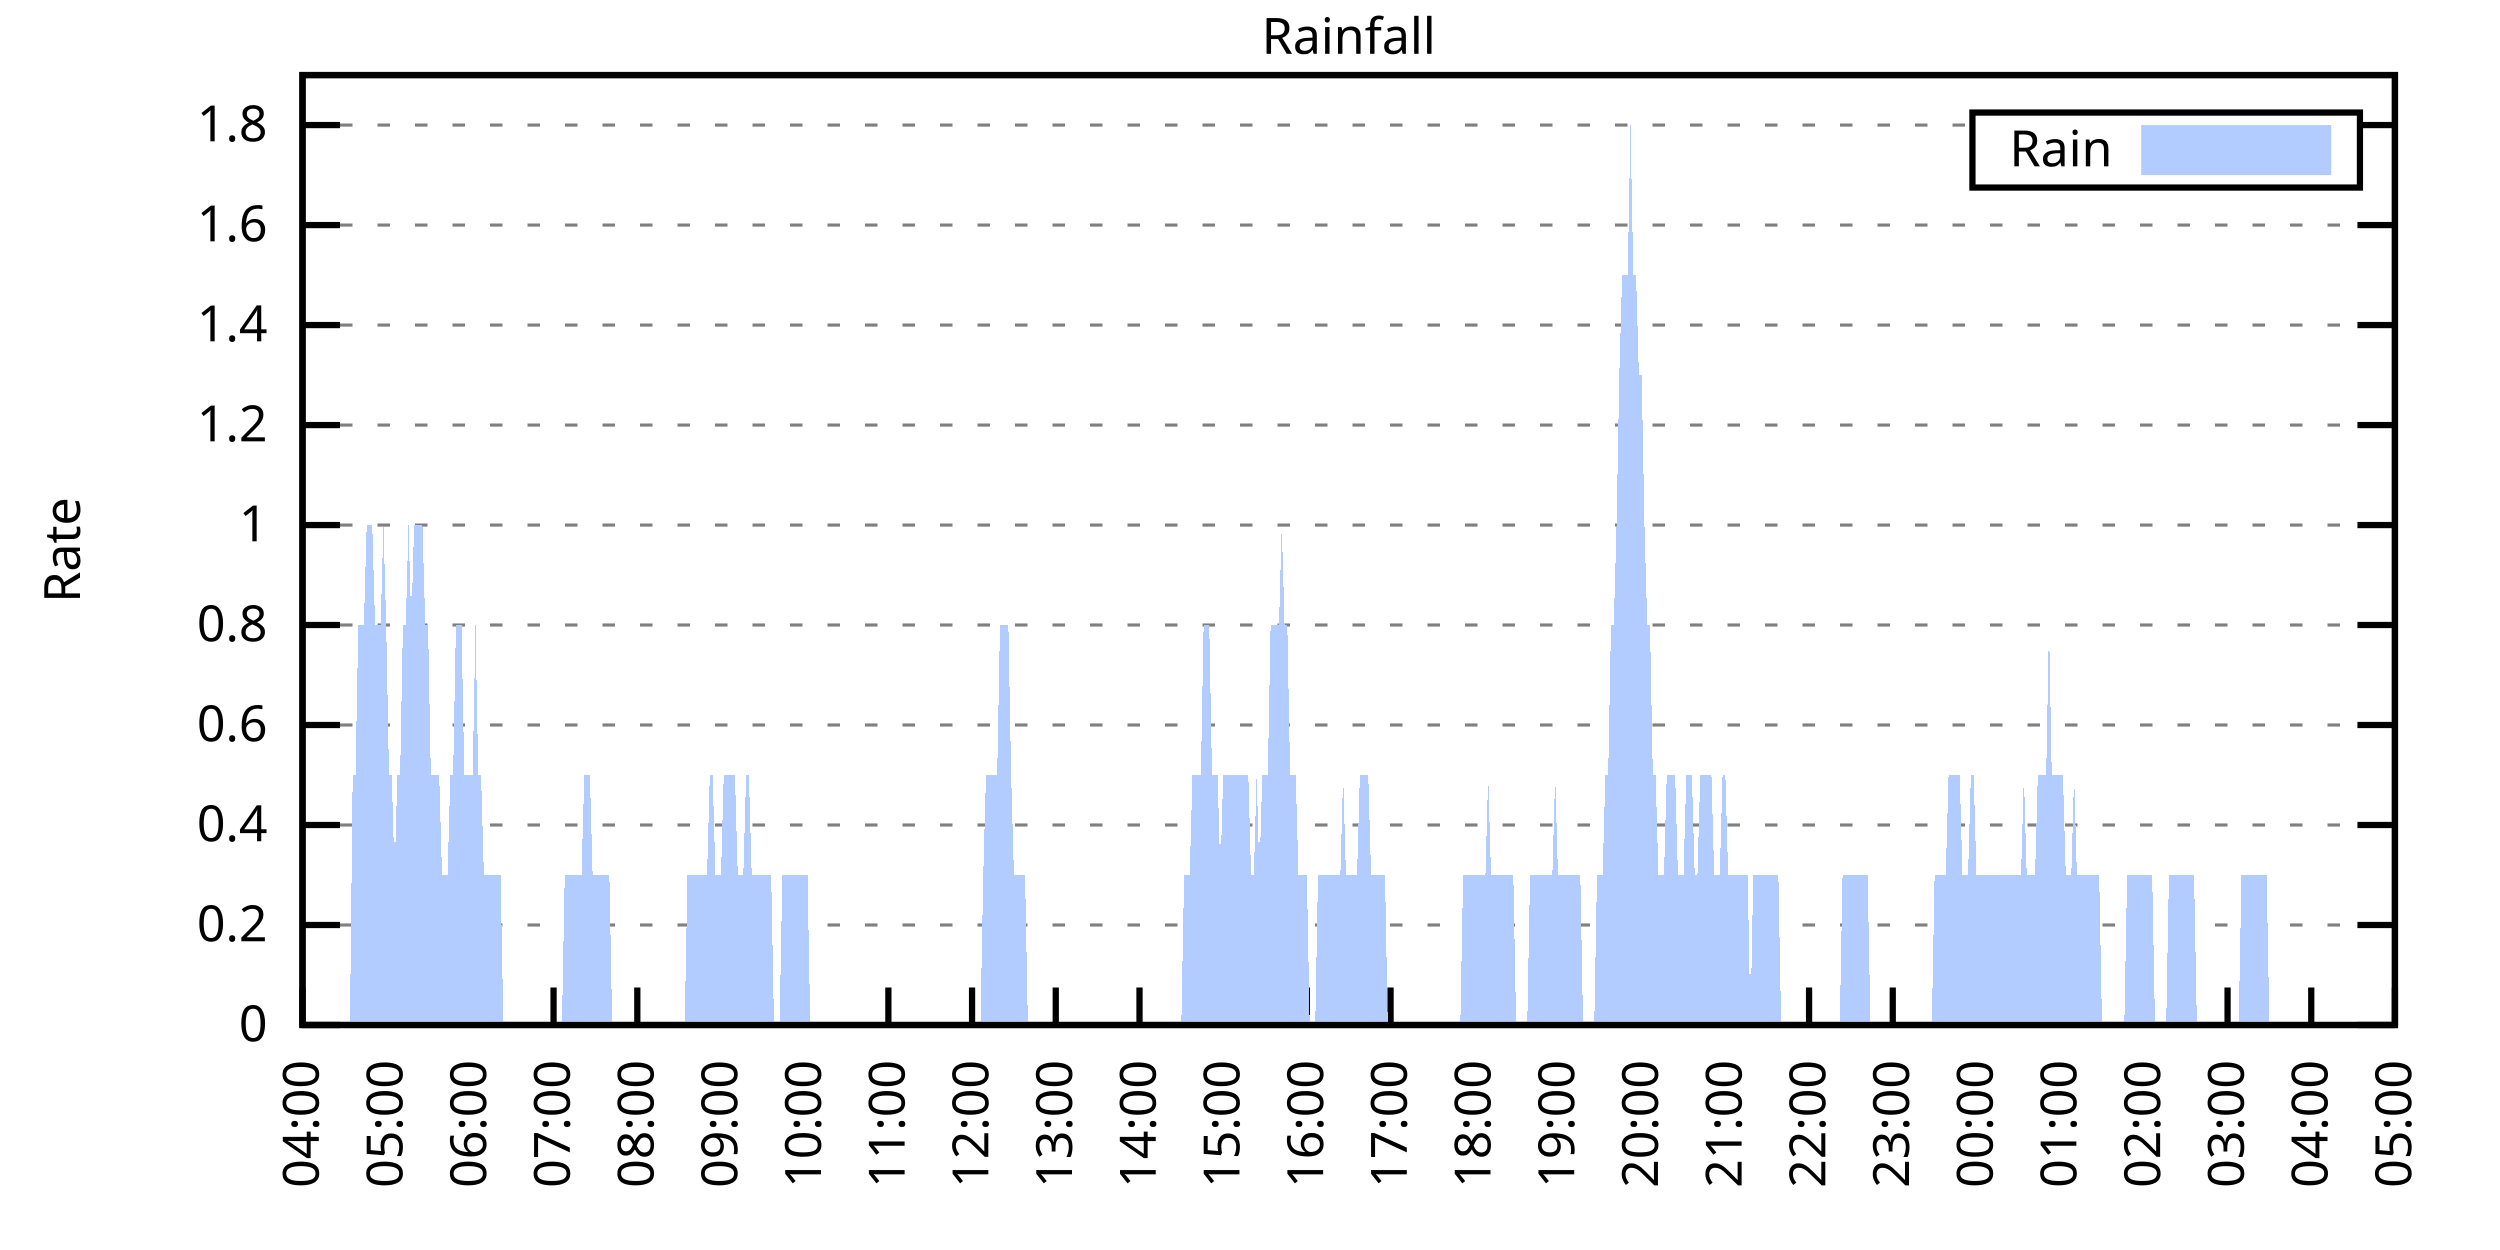
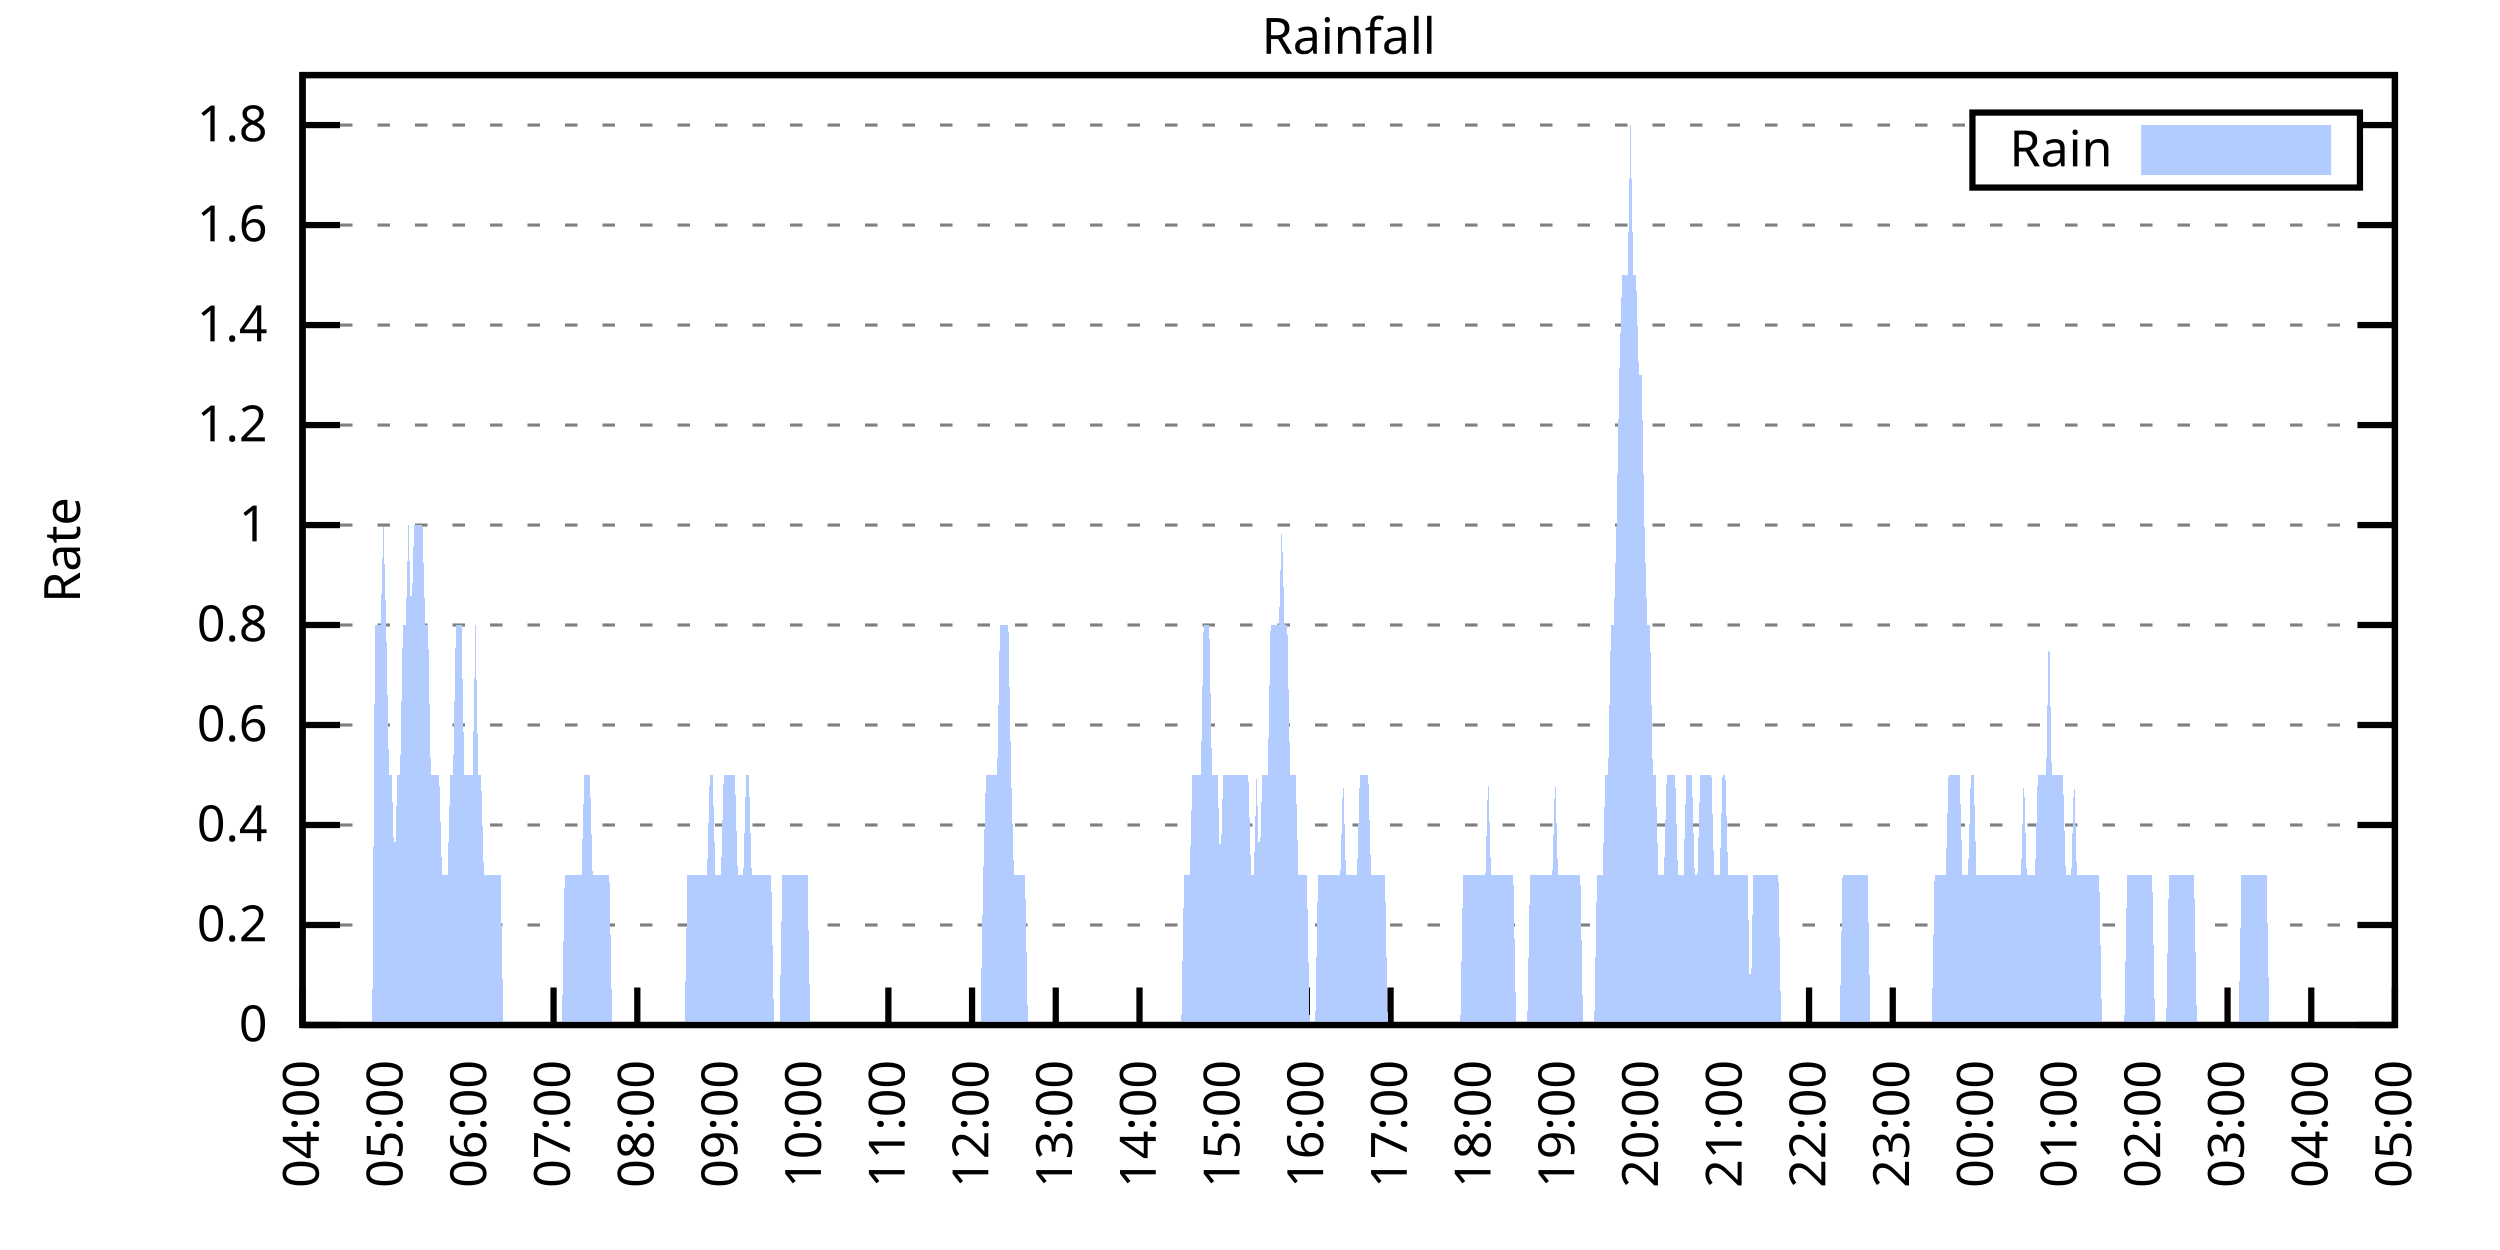
<svg xmlns="http://www.w3.org/2000/svg" xmlns:xlink="http://www.w3.org/1999/xlink" width="400" height="200" viewBox="0 0 400 200">
  <g id="gnuplot_canvas">
    <rect x="0" y="0" width="400" height="200" fill="none" />
    <defs>
      <circle id="gpDot" r="0.5" stroke-width="0.5" stroke="currentColor" />
      <path id="gpPt0" stroke-width="0.333" stroke="currentColor" d="M-1,0 h2 M0,-1 v2" />
      <path id="gpPt1" stroke-width="0.333" stroke="currentColor" d="M-1,-1 L1,1 M1,-1 L-1,1" />
      <path id="gpPt2" stroke-width="0.333" stroke="currentColor" d="M-1,0 L1,0 M0,-1 L0,1 M-1,-1 L1,1 M-1,1 L1,-1" />
      <rect id="gpPt3" stroke-width="0.333" stroke="currentColor" x="-1" y="-1" width="2" height="2" />
      <rect id="gpPt4" stroke-width="0.333" stroke="currentColor" fill="currentColor" x="-1" y="-1" width="2" height="2" />
      <circle id="gpPt5" stroke-width="0.333" stroke="currentColor" cx="0" cy="0" r="1" />
      <use xlink:href="#gpPt5" id="gpPt6" fill="currentColor" stroke="none" />
      <path id="gpPt7" stroke-width="0.333" stroke="currentColor" d="M0,-1.33 L-1.33,0.67 L1.33,0.67 z" />
      <use xlink:href="#gpPt7" id="gpPt8" fill="currentColor" stroke="none" />
      <use xlink:href="#gpPt7" id="gpPt9" stroke="currentColor" transform="rotate(180)" />
      <use xlink:href="#gpPt9" id="gpPt10" fill="currentColor" stroke="none" />
      <use xlink:href="#gpPt3" id="gpPt11" stroke="currentColor" transform="rotate(45)" />
      <use xlink:href="#gpPt11" id="gpPt12" fill="currentColor" stroke="none" />
      <path id="gpPt13" stroke-width="0.333" stroke="currentColor" d="M0,1.330 L1.265,0.411 L0.782,-1.067 L-0.782,-1.076 L-1.265,0.411 z" />
      <use xlink:href="#gpPt13" id="gpPt14" fill="currentColor" stroke="none" />
      <filter id="textbox" filterUnits="objectBoundingBox" x="0" y="0" height="1" width="1">
        <feFlood flood-color="white" flood-opacity="1" result="bgnd" />
        <feComposite in="SourceGraphic" in2="bgnd" operator="atop" />
      </filter>
      <filter id="greybox" filterUnits="objectBoundingBox" x="0" y="0" height="1" width="1">
        <feFlood flood-color="lightgrey" flood-opacity="1" result="grey" />
        <feComposite in="SourceGraphic" in2="grey" operator="atop" />
      </filter>
    </defs>
    <g fill="none" color="white" stroke="currentColor" stroke-width="1.00" stroke-linecap="butt" stroke-linejoin="miter">
</g>
    <g fill="none" color="black" stroke="currentColor" stroke-width="1.00" stroke-linecap="butt" stroke-linejoin="miter">
      <g stroke="none" shape-rendering="crispEdges">
        <polygon fill="rgb(255, 255, 255)" points="48.40,164.00 383.18,164.00 383.18,12.02 48.40,12.02 " />
      </g>
    </g>
    <g fill="none" color="black" stroke="currentColor" stroke-width="1.00" stroke-linecap="butt" stroke-linejoin="miter">
</g>
    <g fill="none" color="black" stroke="black" stroke-width="0.50" stroke-linecap="butt" stroke-linejoin="miter">
</g>
    <g fill="none" color="gray" stroke="currentColor" stroke-width="0.50" stroke-linecap="butt" stroke-linejoin="miter">
      <path stroke="gray" stroke-dasharray="2,4" class="gridline" d="M48.40,164.00 L383.19,164.00  " />
    </g>
    <g fill="none" color="gray" stroke="gray" stroke-width="1.00" stroke-linecap="butt" stroke-linejoin="miter">
</g>
    <g fill="none" color="black" stroke="currentColor" stroke-width="1.00" stroke-linecap="butt" stroke-linejoin="miter">
      <path stroke="black" d="M48.40,164.00 L54.40,164.00 M383.19,164.00 L377.19,164.00  " />
      <g transform="translate(42.80,166.60)" stroke="none" fill="black" font-family="Sans" font-size="8.00" text-anchor="end">
        <text>
          <tspan font-family="Sans"> 0</tspan>
        </text>
      </g>
    </g>
    <g fill="none" color="black" stroke="currentColor" stroke-width="1.00" stroke-linecap="butt" stroke-linejoin="miter">
</g>
    <g fill="none" color="black" stroke="black" stroke-width="0.50" stroke-linecap="butt" stroke-linejoin="miter">
</g>
    <g fill="none" color="gray" stroke="currentColor" stroke-width="0.50" stroke-linecap="butt" stroke-linejoin="miter">
      <path stroke="gray" stroke-dasharray="2,4" class="gridline" d="M48.40,148.00 L383.19,148.00  " />
    </g>
    <g fill="none" color="gray" stroke="gray" stroke-width="1.00" stroke-linecap="butt" stroke-linejoin="miter">
</g>
    <g fill="none" color="black" stroke="currentColor" stroke-width="1.00" stroke-linecap="butt" stroke-linejoin="miter">
      <path stroke="black" d="M48.40,148.00 L54.40,148.00 M383.19,148.00 L377.19,148.00  " />
      <g transform="translate(42.80,150.60)" stroke="none" fill="black" font-family="Sans" font-size="8.00" text-anchor="end">
        <text>
          <tspan font-family="Sans"> 0.2</tspan>
        </text>
      </g>
    </g>
    <g fill="none" color="black" stroke="currentColor" stroke-width="1.00" stroke-linecap="butt" stroke-linejoin="miter">
</g>
    <g fill="none" color="black" stroke="black" stroke-width="0.50" stroke-linecap="butt" stroke-linejoin="miter">
</g>
    <g fill="none" color="gray" stroke="currentColor" stroke-width="0.50" stroke-linecap="butt" stroke-linejoin="miter">
      <path stroke="gray" stroke-dasharray="2,4" class="gridline" d="M48.40,132.00 L383.19,132.00  " />
    </g>
    <g fill="none" color="gray" stroke="gray" stroke-width="1.00" stroke-linecap="butt" stroke-linejoin="miter">
</g>
    <g fill="none" color="black" stroke="currentColor" stroke-width="1.00" stroke-linecap="butt" stroke-linejoin="miter">
      <path stroke="black" d="M48.40,132.00 L54.40,132.00 M383.19,132.00 L377.19,132.00  " />
      <g transform="translate(42.80,134.60)" stroke="none" fill="black" font-family="Sans" font-size="8.00" text-anchor="end">
        <text>
          <tspan font-family="Sans"> 0.4</tspan>
        </text>
      </g>
    </g>
    <g fill="none" color="black" stroke="currentColor" stroke-width="1.00" stroke-linecap="butt" stroke-linejoin="miter">
</g>
    <g fill="none" color="black" stroke="black" stroke-width="0.50" stroke-linecap="butt" stroke-linejoin="miter">
</g>
    <g fill="none" color="gray" stroke="currentColor" stroke-width="0.50" stroke-linecap="butt" stroke-linejoin="miter">
      <path stroke="gray" stroke-dasharray="2,4" class="gridline" d="M48.40,116.00 L383.19,116.00  " />
    </g>
    <g fill="none" color="gray" stroke="gray" stroke-width="1.00" stroke-linecap="butt" stroke-linejoin="miter">
</g>
    <g fill="none" color="black" stroke="currentColor" stroke-width="1.00" stroke-linecap="butt" stroke-linejoin="miter">
      <path stroke="black" d="M48.40,116.00 L54.40,116.00 M383.19,116.00 L377.19,116.00  " />
      <g transform="translate(42.80,118.60)" stroke="none" fill="black" font-family="Sans" font-size="8.00" text-anchor="end">
        <text>
          <tspan font-family="Sans"> 0.6</tspan>
        </text>
      </g>
    </g>
    <g fill="none" color="black" stroke="currentColor" stroke-width="1.00" stroke-linecap="butt" stroke-linejoin="miter">
</g>
    <g fill="none" color="black" stroke="black" stroke-width="0.50" stroke-linecap="butt" stroke-linejoin="miter">
</g>
    <g fill="none" color="gray" stroke="currentColor" stroke-width="0.50" stroke-linecap="butt" stroke-linejoin="miter">
      <path stroke="gray" stroke-dasharray="2,4" class="gridline" d="M48.40,100.00 L383.19,100.00  " />
    </g>
    <g fill="none" color="gray" stroke="gray" stroke-width="1.00" stroke-linecap="butt" stroke-linejoin="miter">
</g>
    <g fill="none" color="black" stroke="currentColor" stroke-width="1.00" stroke-linecap="butt" stroke-linejoin="miter">
      <path stroke="black" d="M48.40,100.00 L54.40,100.00 M383.19,100.00 L377.19,100.00  " />
      <g transform="translate(42.80,102.60)" stroke="none" fill="black" font-family="Sans" font-size="8.00" text-anchor="end">
        <text>
          <tspan font-family="Sans"> 0.8</tspan>
        </text>
      </g>
    </g>
    <g fill="none" color="black" stroke="currentColor" stroke-width="1.00" stroke-linecap="butt" stroke-linejoin="miter">
</g>
    <g fill="none" color="black" stroke="black" stroke-width="0.50" stroke-linecap="butt" stroke-linejoin="miter">
</g>
    <g fill="none" color="gray" stroke="currentColor" stroke-width="0.50" stroke-linecap="butt" stroke-linejoin="miter">
      <path stroke="gray" stroke-dasharray="2,4" class="gridline" d="M48.40,84.01 L383.19,84.01  " />
    </g>
    <g fill="none" color="gray" stroke="gray" stroke-width="1.00" stroke-linecap="butt" stroke-linejoin="miter">
</g>
    <g fill="none" color="black" stroke="currentColor" stroke-width="1.00" stroke-linecap="butt" stroke-linejoin="miter">
      <path stroke="black" d="M48.40,84.01 L54.40,84.01 M383.19,84.01 L377.19,84.01  " />
      <g transform="translate(42.80,86.61)" stroke="none" fill="black" font-family="Sans" font-size="8.00" text-anchor="end">
        <text>
          <tspan font-family="Sans"> 1</tspan>
        </text>
      </g>
    </g>
    <g fill="none" color="black" stroke="currentColor" stroke-width="1.00" stroke-linecap="butt" stroke-linejoin="miter">
</g>
    <g fill="none" color="black" stroke="black" stroke-width="0.50" stroke-linecap="butt" stroke-linejoin="miter">
</g>
    <g fill="none" color="gray" stroke="currentColor" stroke-width="0.50" stroke-linecap="butt" stroke-linejoin="miter">
      <path stroke="gray" stroke-dasharray="2,4" class="gridline" d="M48.40,68.01 L383.19,68.01  " />
    </g>
    <g fill="none" color="gray" stroke="gray" stroke-width="1.00" stroke-linecap="butt" stroke-linejoin="miter">
</g>
    <g fill="none" color="black" stroke="currentColor" stroke-width="1.00" stroke-linecap="butt" stroke-linejoin="miter">
      <path stroke="black" d="M48.40,68.01 L54.40,68.01 M383.19,68.01 L377.19,68.01  " />
      <g transform="translate(42.80,70.61)" stroke="none" fill="black" font-family="Sans" font-size="8.00" text-anchor="end">
        <text>
          <tspan font-family="Sans"> 1.2</tspan>
        </text>
      </g>
    </g>
    <g fill="none" color="black" stroke="currentColor" stroke-width="1.00" stroke-linecap="butt" stroke-linejoin="miter">
</g>
    <g fill="none" color="black" stroke="black" stroke-width="0.50" stroke-linecap="butt" stroke-linejoin="miter">
</g>
    <g fill="none" color="gray" stroke="currentColor" stroke-width="0.50" stroke-linecap="butt" stroke-linejoin="miter">
      <path stroke="gray" stroke-dasharray="2,4" class="gridline" d="M48.40,52.01 L383.19,52.01  " />
    </g>
    <g fill="none" color="gray" stroke="gray" stroke-width="1.00" stroke-linecap="butt" stroke-linejoin="miter">
</g>
    <g fill="none" color="black" stroke="currentColor" stroke-width="1.00" stroke-linecap="butt" stroke-linejoin="miter">
      <path stroke="black" d="M48.40,52.01 L54.40,52.01 M383.19,52.01 L377.19,52.01  " />
      <g transform="translate(42.80,54.61)" stroke="none" fill="black" font-family="Sans" font-size="8.00" text-anchor="end">
        <text>
          <tspan font-family="Sans"> 1.4</tspan>
        </text>
      </g>
    </g>
    <g fill="none" color="black" stroke="currentColor" stroke-width="1.00" stroke-linecap="butt" stroke-linejoin="miter">
</g>
    <g fill="none" color="black" stroke="black" stroke-width="0.50" stroke-linecap="butt" stroke-linejoin="miter">
</g>
    <g fill="none" color="gray" stroke="currentColor" stroke-width="0.50" stroke-linecap="butt" stroke-linejoin="miter">
      <path stroke="gray" stroke-dasharray="2,4" class="gridline" d="M48.40,36.01 L383.19,36.01  " />
    </g>
    <g fill="none" color="gray" stroke="gray" stroke-width="1.00" stroke-linecap="butt" stroke-linejoin="miter">
</g>
    <g fill="none" color="black" stroke="currentColor" stroke-width="1.00" stroke-linecap="butt" stroke-linejoin="miter">
      <path stroke="black" d="M48.40,36.01 L54.40,36.01 M383.19,36.01 L377.19,36.01  " />
      <g transform="translate(42.80,38.61)" stroke="none" fill="black" font-family="Sans" font-size="8.00" text-anchor="end">
        <text>
          <tspan font-family="Sans"> 1.6</tspan>
        </text>
      </g>
    </g>
    <g fill="none" color="black" stroke="currentColor" stroke-width="1.00" stroke-linecap="butt" stroke-linejoin="miter">
</g>
    <g fill="none" color="black" stroke="black" stroke-width="0.50" stroke-linecap="butt" stroke-linejoin="miter">
</g>
    <g fill="none" color="gray" stroke="currentColor" stroke-width="0.50" stroke-linecap="butt" stroke-linejoin="miter">
      <path stroke="gray" stroke-dasharray="2,4" class="gridline" d="M48.40,20.01 L315.59,20.01 M377.59,20.01 L383.19,20.01  " />
    </g>
    <g fill="none" color="gray" stroke="gray" stroke-width="1.00" stroke-linecap="butt" stroke-linejoin="miter">
</g>
    <g fill="none" color="black" stroke="currentColor" stroke-width="1.00" stroke-linecap="butt" stroke-linejoin="miter">
      <path stroke="black" d="M48.40,20.01 L54.40,20.01 M383.19,20.01 L377.19,20.01  " />
      <g transform="translate(42.80,22.61)" stroke="none" fill="black" font-family="Sans" font-size="8.00" text-anchor="end">
        <text>
          <tspan font-family="Sans"> 1.8</tspan>
        </text>
      </g>
    </g>
    <g fill="none" color="black" stroke="currentColor" stroke-width="1.00" stroke-linecap="butt" stroke-linejoin="miter">
      <path stroke="black" d="M48.40,164.00 L48.40,158.00  " />
      <g transform="translate(51.00,169.60) rotate(270.00)" stroke="none" fill="black" font-family="Sans" font-size="8.00" text-anchor="end">
        <text>
          <tspan font-family="Sans">04:00</tspan>
        </text>
      </g>
    </g>
    <g fill="none" color="black" stroke="currentColor" stroke-width="1.00" stroke-linecap="butt" stroke-linejoin="miter">
      <path stroke="black" d="M61.79,164.00 L61.79,158.00  " />
      <g transform="translate(64.39,169.60) rotate(270.00)" stroke="none" fill="black" font-family="Sans" font-size="8.00" text-anchor="end">
        <text>
          <tspan font-family="Sans">05:00</tspan>
        </text>
      </g>
    </g>
    <g fill="none" color="black" stroke="currentColor" stroke-width="1.00" stroke-linecap="butt" stroke-linejoin="miter">
      <path stroke="black" d="M75.18,164.00 L75.18,158.00  " />
      <g transform="translate(77.78,169.60) rotate(270.00)" stroke="none" fill="black" font-family="Sans" font-size="8.00" text-anchor="end">
        <text>
          <tspan font-family="Sans">06:00</tspan>
        </text>
      </g>
    </g>
    <g fill="none" color="black" stroke="currentColor" stroke-width="1.00" stroke-linecap="butt" stroke-linejoin="miter">
      <path stroke="black" d="M88.57,164.00 L88.57,158.00  " />
      <g transform="translate(91.17,169.60) rotate(270.00)" stroke="none" fill="black" font-family="Sans" font-size="8.00" text-anchor="end">
        <text>
          <tspan font-family="Sans">07:00</tspan>
        </text>
      </g>
    </g>
    <g fill="none" color="black" stroke="currentColor" stroke-width="1.00" stroke-linecap="butt" stroke-linejoin="miter">
      <path stroke="black" d="M101.97,164.00 L101.97,158.00  " />
      <g transform="translate(104.57,169.60) rotate(270.00)" stroke="none" fill="black" font-family="Sans" font-size="8.00" text-anchor="end">
        <text>
          <tspan font-family="Sans">08:00</tspan>
        </text>
      </g>
    </g>
    <g fill="none" color="black" stroke="currentColor" stroke-width="1.00" stroke-linecap="butt" stroke-linejoin="miter">
      <path stroke="black" d="M115.36,164.00 L115.36,158.00  " />
      <g transform="translate(117.96,169.60) rotate(270.00)" stroke="none" fill="black" font-family="Sans" font-size="8.00" text-anchor="end">
        <text>
          <tspan font-family="Sans">09:00</tspan>
        </text>
      </g>
    </g>
    <g fill="none" color="black" stroke="currentColor" stroke-width="1.00" stroke-linecap="butt" stroke-linejoin="miter">
      <path stroke="black" d="M128.75,164.00 L128.75,158.00  " />
      <g transform="translate(131.35,169.60) rotate(270.00)" stroke="none" fill="black" font-family="Sans" font-size="8.00" text-anchor="end">
        <text>
          <tspan font-family="Sans">10:00</tspan>
        </text>
      </g>
    </g>
    <g fill="none" color="black" stroke="currentColor" stroke-width="1.00" stroke-linecap="butt" stroke-linejoin="miter">
      <path stroke="black" d="M142.14,164.00 L142.14,158.00  " />
      <g transform="translate(144.74,169.60) rotate(270.00)" stroke="none" fill="black" font-family="Sans" font-size="8.00" text-anchor="end">
        <text>
          <tspan font-family="Sans">11:00</tspan>
        </text>
      </g>
    </g>
    <g fill="none" color="black" stroke="currentColor" stroke-width="1.00" stroke-linecap="butt" stroke-linejoin="miter">
      <path stroke="black" d="M155.53,164.00 L155.53,158.00  " />
      <g transform="translate(158.13,169.60) rotate(270.00)" stroke="none" fill="black" font-family="Sans" font-size="8.00" text-anchor="end">
        <text>
          <tspan font-family="Sans">12:00</tspan>
        </text>
      </g>
    </g>
    <g fill="none" color="black" stroke="currentColor" stroke-width="1.00" stroke-linecap="butt" stroke-linejoin="miter">
      <path stroke="black" d="M168.92,164.00 L168.92,158.00  " />
      <g transform="translate(171.52,169.60) rotate(270.00)" stroke="none" fill="black" font-family="Sans" font-size="8.00" text-anchor="end">
        <text>
          <tspan font-family="Sans">13:00</tspan>
        </text>
      </g>
    </g>
    <g fill="none" color="black" stroke="currentColor" stroke-width="1.00" stroke-linecap="butt" stroke-linejoin="miter">
      <path stroke="black" d="M182.32,164.00 L182.32,158.00  " />
      <g transform="translate(184.92,169.60) rotate(270.00)" stroke="none" fill="black" font-family="Sans" font-size="8.00" text-anchor="end">
        <text>
          <tspan font-family="Sans">14:00</tspan>
        </text>
      </g>
    </g>
    <g fill="none" color="black" stroke="currentColor" stroke-width="1.00" stroke-linecap="butt" stroke-linejoin="miter">
      <path stroke="black" d="M195.71,164.00 L195.71,158.00  " />
      <g transform="translate(198.31,169.60) rotate(270.00)" stroke="none" fill="black" font-family="Sans" font-size="8.00" text-anchor="end">
        <text>
          <tspan font-family="Sans">15:00</tspan>
        </text>
      </g>
    </g>
    <g fill="none" color="black" stroke="currentColor" stroke-width="1.00" stroke-linecap="butt" stroke-linejoin="miter">
      <path stroke="black" d="M209.10,164.00 L209.10,158.00  " />
      <g transform="translate(211.70,169.60) rotate(270.00)" stroke="none" fill="black" font-family="Sans" font-size="8.00" text-anchor="end">
        <text>
          <tspan font-family="Sans">16:00</tspan>
        </text>
      </g>
    </g>
    <g fill="none" color="black" stroke="currentColor" stroke-width="1.00" stroke-linecap="butt" stroke-linejoin="miter">
      <path stroke="black" d="M222.49,164.00 L222.49,158.00  " />
      <g transform="translate(225.09,169.60) rotate(270.00)" stroke="none" fill="black" font-family="Sans" font-size="8.00" text-anchor="end">
        <text>
          <tspan font-family="Sans">17:00</tspan>
        </text>
      </g>
    </g>
    <g fill="none" color="black" stroke="currentColor" stroke-width="1.00" stroke-linecap="butt" stroke-linejoin="miter">
      <path stroke="black" d="M235.88,164.00 L235.88,158.00  " />
      <g transform="translate(238.48,169.60) rotate(270.00)" stroke="none" fill="black" font-family="Sans" font-size="8.00" text-anchor="end">
        <text>
          <tspan font-family="Sans">18:00</tspan>
        </text>
      </g>
    </g>
    <g fill="none" color="black" stroke="currentColor" stroke-width="1.00" stroke-linecap="butt" stroke-linejoin="miter">
      <path stroke="black" d="M249.27,164.00 L249.27,158.00  " />
      <g transform="translate(251.87,169.60) rotate(270.00)" stroke="none" fill="black" font-family="Sans" font-size="8.00" text-anchor="end">
        <text>
          <tspan font-family="Sans">19:00</tspan>
        </text>
      </g>
    </g>
    <g fill="none" color="black" stroke="currentColor" stroke-width="1.00" stroke-linecap="butt" stroke-linejoin="miter">
      <path stroke="black" d="M262.67,164.00 L262.67,158.00  " />
      <g transform="translate(265.27,169.60) rotate(270.00)" stroke="none" fill="black" font-family="Sans" font-size="8.00" text-anchor="end">
        <text>
          <tspan font-family="Sans">20:00</tspan>
        </text>
      </g>
    </g>
    <g fill="none" color="black" stroke="currentColor" stroke-width="1.00" stroke-linecap="butt" stroke-linejoin="miter">
      <path stroke="black" d="M276.06,164.00 L276.06,158.00  " />
      <g transform="translate(278.66,169.60) rotate(270.00)" stroke="none" fill="black" font-family="Sans" font-size="8.00" text-anchor="end">
        <text>
          <tspan font-family="Sans">21:00</tspan>
        </text>
      </g>
    </g>
    <g fill="none" color="black" stroke="currentColor" stroke-width="1.00" stroke-linecap="butt" stroke-linejoin="miter">
      <path stroke="black" d="M289.45,164.00 L289.45,158.00  " />
      <g transform="translate(292.05,169.60) rotate(270.00)" stroke="none" fill="black" font-family="Sans" font-size="8.00" text-anchor="end">
        <text>
          <tspan font-family="Sans">22:00</tspan>
        </text>
      </g>
    </g>
    <g fill="none" color="black" stroke="currentColor" stroke-width="1.00" stroke-linecap="butt" stroke-linejoin="miter">
      <path stroke="black" d="M302.84,164.00 L302.84,158.00  " />
      <g transform="translate(305.44,169.60) rotate(270.00)" stroke="none" fill="black" font-family="Sans" font-size="8.00" text-anchor="end">
        <text>
          <tspan font-family="Sans">23:00</tspan>
        </text>
      </g>
    </g>
    <g fill="none" color="black" stroke="currentColor" stroke-width="1.00" stroke-linecap="butt" stroke-linejoin="miter">
      <path stroke="black" d="M316.23,164.00 L316.23,158.00  " />
      <g transform="translate(318.83,169.60) rotate(270.00)" stroke="none" fill="black" font-family="Sans" font-size="8.00" text-anchor="end">
        <text>
          <tspan font-family="Sans">00:00</tspan>
        </text>
      </g>
    </g>
    <g fill="none" color="black" stroke="currentColor" stroke-width="1.00" stroke-linecap="butt" stroke-linejoin="miter">
      <path stroke="black" d="M329.62,164.00 L329.62,158.00  " />
      <g transform="translate(332.22,169.60) rotate(270.00)" stroke="none" fill="black" font-family="Sans" font-size="8.00" text-anchor="end">
        <text>
          <tspan font-family="Sans">01:00</tspan>
        </text>
      </g>
    </g>
    <g fill="none" color="black" stroke="currentColor" stroke-width="1.00" stroke-linecap="butt" stroke-linejoin="miter">
      <path stroke="black" d="M343.02,164.00 L343.02,158.00  " />
      <g transform="translate(345.62,169.60) rotate(270.00)" stroke="none" fill="black" font-family="Sans" font-size="8.00" text-anchor="end">
        <text>
          <tspan font-family="Sans">02:00</tspan>
        </text>
      </g>
    </g>
    <g fill="none" color="black" stroke="currentColor" stroke-width="1.00" stroke-linecap="butt" stroke-linejoin="miter">
      <path stroke="black" d="M356.41,164.00 L356.41,158.00  " />
      <g transform="translate(359.01,169.60) rotate(270.00)" stroke="none" fill="black" font-family="Sans" font-size="8.00" text-anchor="end">
        <text>
          <tspan font-family="Sans">03:00</tspan>
        </text>
      </g>
    </g>
    <g fill="none" color="black" stroke="currentColor" stroke-width="1.00" stroke-linecap="butt" stroke-linejoin="miter">
      <path stroke="black" d="M369.80,164.00 L369.80,158.00  " />
      <g transform="translate(372.40,169.60) rotate(270.00)" stroke="none" fill="black" font-family="Sans" font-size="8.00" text-anchor="end">
        <text>
          <tspan font-family="Sans">04:00</tspan>
        </text>
      </g>
    </g>
    <g fill="none" color="black" stroke="currentColor" stroke-width="1.00" stroke-linecap="butt" stroke-linejoin="miter">
      <path stroke="black" d="M383.19,164.00 L383.19,158.00  " />
      <g transform="translate(385.79,169.60) rotate(270.00)" stroke="none" fill="black" font-family="Sans" font-size="8.00" text-anchor="end">
        <text>
          <tspan font-family="Sans">05:00</tspan>
        </text>
      </g>
    </g>
    <g fill="none" color="black" stroke="currentColor" stroke-width="1.00" stroke-linecap="butt" stroke-linejoin="miter">
</g>
    <g fill="none" color="black" stroke="currentColor" stroke-width="1.00" stroke-linecap="butt" stroke-linejoin="miter">
      <path stroke="black" d="M48.40,12.01 L48.40,164.00 L383.19,164.00 L383.19,12.01 L48.40,12.01 Z  " />
    </g>
    <g fill="none" color="black" stroke="currentColor" stroke-width="1.00" stroke-linecap="butt" stroke-linejoin="miter">
</g>
    <g fill="none" color="black" stroke="currentColor" stroke-width="1.00" stroke-linecap="butt" stroke-linejoin="miter">
      <path stroke="black" d="M315.59,30.01 L315.59,18.01 L377.59,18.01 L377.59,30.01 L315.59,30.01 Z  " />
    </g>
    <g id="Rainfall_plot_1">
      <g fill="none" color="white" stroke="black" stroke-width="2.00" stroke-linecap="butt" stroke-linejoin="miter">
</g>
      <g fill="none" color="black" stroke="currentColor" stroke-width="2.00" stroke-linecap="butt" stroke-linejoin="miter">
        <g transform="translate(337.99,26.61)" stroke="none" fill="black" font-family="Sans" font-size="8.00" text-anchor="end">
          <text>
            <tspan font-family="Sans">Rain</tspan>
          </text>
        </g>
      </g>
      <g fill="none" color="black" stroke="currentColor" stroke-width="2.00" stroke-linecap="butt" stroke-linejoin="miter">
        <g stroke="none" shape-rendering="crispEdges">
          <polygon fill="rgb(178, 204, 255)" points="343.59,27.01 371.99,27.01 371.99,21.01 343.59,21.01 " />
        </g>
        <path stroke="rgb(178, 204, 255)" d="M343.59,27.01 L371.99,27.01 L371.99,21.01 L343.59,21.01 L343.59,27.01 Z  " />
      </g>
      <g fill="none" color="black" stroke="currentColor" stroke-width="2.00" stroke-linecap="butt" stroke-linejoin="miter">
        <g stroke="none" shape-rendering="crispEdges">
-           <polygon fill="rgb(178, 204, 255)" points="51.97,164.00 52.42,164.00 52.86,164.00 53.31,164.00 53.76,164.00 54.20,164.00 54.65,164.00 55.10,164.00 55.54,164.00 55.99,164.00 56.43,124.00 56.88,124.00 57.33,100.00 57.77,100.00 58.22,100.00 58.67,84.01 59.11,84.01 59.56,84.01 60.01,100.00 60.45,100.00 60.90,100.00 61.35,84.01 61.79,100.00 62.24,124.00 62.68,124.00 63.13,140.00 63.58,124.00 64.02,124.00 64.47,100.00 64.92,100.00 65.36,84.01 65.81,100.00 66.26,84.01 66.70,84.01 67.15,84.01 67.59,84.01 68.04,100.00 68.49,100.00 68.93,124.00 69.38,124.00 69.83,124.00 70.27,124.00 70.72,140.00 71.17,140.00 71.61,140.00 72.06,124.00 72.50,124.00 72.95,100.00 73.40,100.00 73.84,100.00 74.29,124.00 74.74,124.00 75.18,124.00 75.63,124.00 76.08,100.00 76.52,124.00 76.97,124.00 77.42,140.00 77.86,140.00 78.31,140.00 78.75,140.00 79.20,140.00 79.65,140.00 80.09,140.00 80.54,164.00 80.99,164.00 81.43,164.00 81.88,164.00 82.33,164.00 82.77,164.00 83.22,164.00 83.66,164.00 84.11,164.00 84.56,164.00 85.00,164.00 85.45,164.00 85.90,164.00 86.34,164.00 86.79,164.00 87.24,164.00 87.68,164.00 88.13,164.00 88.57,164.00 89.02,164.00 89.47,164.00 89.91,164.00 90.36,140.00 90.81,140.00 91.25,140.00 91.70,140.00 92.15,140.00 92.59,140.00 93.04,140.00 93.49,124.00 93.93,124.00 94.38,124.00 94.82,140.00 95.27,140.00 95.72,140.00 96.16,140.00 96.61,140.00 97.06,140.00 97.50,140.00 97.95,164.00 98.40,164.00 98.84,164.00 99.29,164.00 99.73,164.00 100.18,164.00 100.63,164.00 101.07,164.00 101.52,164.00 101.97,164.00 102.41,164.00 102.86,164.00 103.31,164.00 103.75,164.00 104.20,164.00 104.64,164.00 105.09,164.00 105.54,164.00 105.98,164.00 106.43,164.00 106.88,164.00 107.32,164.00 107.77,164.00 108.22,164.00 108.66,164.00 109.11,164.00 109.55,164.00 110.00,140.00 110.45,140.00 110.89,140.00 111.34,140.00 111.79,140.00 112.23,140.00 112.68,140.00 113.13,140.00 113.57,124.00 114.02,124.00 114.47,140.00 114.91,140.00 115.36,140.00 115.80,124.00 116.25,124.00 116.70,124.00 117.14,124.00 117.59,124.00 118.04,140.00 118.48,140.00 118.93,140.00 119.38,124.00 119.82,124.00 120.27,140.00 120.71,140.00 121.16,140.00 121.61,140.00 122.05,140.00 122.50,140.00 122.95,140.00 123.39,140.00 123.84,164.00 124.29,164.00 124.73,164.00 125.18,140.00 125.62,140.00 126.07,140.00 126.52,140.00 126.96,140.00 127.41,140.00 127.86,140.00 128.30,140.00 128.75,140.00 129.20,140.00 129.64,164.00 130.09,164.00 130.54,164.00 130.98,164.00 131.43,164.00 131.87,164.00 132.32,164.00 132.77,164.00 133.21,164.00 133.66,164.00 134.11,164.00 134.55,164.00 135.00,164.00 135.45,164.00 135.89,164.00 136.34,164.00 136.78,164.00 137.23,164.00 137.68,164.00 138.12,164.00 138.57,164.00 139.02,164.00 139.46,164.00 139.91,164.00 140.36,164.00 140.80,164.00 141.25,164.00 141.69,164.00 142.14,164.00 142.59,164.00 143.03,164.00 143.48,164.00 143.93,164.00 144.37,164.00 144.82,164.00 145.27,164.00 145.71,164.00 146.16,164.00 146.61,164.00 147.05,164.00 147.50,164.00 147.94,164.00 148.39,164.00 148.84,164.00 149.28,164.00 149.73,164.00 150.18,164.00 150.62,164.00 151.07,164.00 151.52,164.00 151.96,164.00 152.41,164.00 152.85,164.00 153.30,164.00 153.75,164.00 154.19,164.00 154.64,164.00 155.09,164.00 155.53,164.00 155.98,164.00 156.43,164.00 156.87,164.00 157.32,140.00 157.76,124.00 158.21,124.00 158.66,124.00 159.10,124.00 159.55,124.00 160.00,100.00 160.44,100.00 160.89,100.00 161.34,100.00 161.78,124.00 162.23,140.00 162.67,140.00 163.12,140.00 163.57,140.00 164.01,140.00 164.46,164.00 164.91,164.00 165.35,164.00 165.80,164.00 166.25,164.00 166.69,164.00 167.14,164.00 167.59,164.00 168.03,164.00 168.48,164.00 168.92,164.00 169.37,164.00 169.82,164.00 170.26,164.00 170.71,164.00 171.16,164.00 171.60,164.00 172.05,164.00 172.50,164.00 172.94,164.00 173.39,164.00 173.83,164.00 174.28,164.00 174.73,164.00 175.17,164.00 175.62,164.00 176.07,164.00 176.51,164.00 176.96,164.00 177.41,164.00 177.85,164.00 178.30,164.00 178.74,164.00 179.19,164.00 179.64,164.00 180.08,164.00 180.53,164.00 180.98,164.00 181.42,164.00 181.87,164.00 182.32,164.00 182.76,164.00 183.21,164.00 183.66,164.00 184.10,164.00 184.55,164.00 184.99,164.00 185.44,164.00 185.89,164.00 186.33,164.00 186.78,164.00 187.23,164.00 187.67,164.00 188.12,164.00 188.57,164.00 189.01,164.00 189.46,140.00 189.90,140.00 190.35,140.00 190.80,124.00 191.24,124.00 191.69,124.00 192.14,124.00 192.58,100.00 193.03,100.00 193.48,100.00 193.92,124.00 194.37,124.00 194.81,124.00 195.26,140.00 195.71,124.00 196.15,124.00 196.60,124.00 197.05,124.00 197.49,124.00 197.94,124.00 198.39,124.00 198.83,124.00 199.28,124.00 199.73,124.00 200.17,140.00 200.62,140.00 201.06,124.00 201.51,140.00 201.96,124.00 202.40,124.00 202.85,124.00 203.30,100.00 203.74,100.00 204.19,100.00 204.64,100.00 205.08,84.01 205.53,100.00 205.97,100.00 206.42,124.00 206.87,124.00 207.31,124.00 207.76,140.00 208.21,140.00 208.65,140.00 209.10,140.00 209.55,164.00 209.99,164.00 210.44,164.00 210.88,140.00 211.33,140.00 211.78,140.00 212.22,140.00 212.67,140.00 213.12,140.00 213.56,140.00 214.01,140.00 214.46,140.00 214.90,124.00 215.35,140.00 215.80,140.00 216.24,140.00 216.69,140.00 217.13,140.00 217.58,124.00 218.03,124.00 218.47,124.00 218.92,124.00 219.37,140.00 219.81,140.00 220.26,140.00 220.71,140.00 221.15,140.00 221.60,140.00 222.04,164.00 222.49,164.00 222.94,164.00 223.38,164.00 223.83,164.00 224.28,164.00 224.72,164.00 225.17,164.00 225.62,164.00 226.06,164.00 226.51,164.00 226.95,164.00 227.40,164.00 227.85,164.00 228.29,164.00 228.74,164.00 229.19,164.00 229.63,164.00 230.08,164.00 230.53,164.00 230.97,164.00 231.42,164.00 231.86,164.00 232.31,164.00 232.76,164.00 233.20,164.00 233.65,164.00 234.10,140.00 234.54,140.00 234.99,140.00 235.44,140.00 235.88,140.00 236.33,140.00 236.78,140.00 237.22,140.00 237.67,140.00 238.11,124.00 238.56,140.00 239.01,140.00 239.45,140.00 239.90,140.00 240.35,140.00 240.79,140.00 241.24,140.00 241.69,140.00 242.13,140.00 242.58,164.00 243.02,164.00 243.47,164.00 243.92,164.00 244.36,164.00 244.81,140.00 245.26,140.00 245.70,140.00 246.15,140.00 246.60,140.00 247.04,140.00 247.49,140.00 247.93,140.00 248.38,140.00 248.83,124.00 249.27,140.00 249.72,140.00 250.17,140.00 250.61,140.00 251.06,140.00 251.51,140.00 251.95,140.00 252.40,140.00 252.85,140.00 253.29,164.00 253.74,164.00 254.18,164.00 254.63,164.00 255.08,164.00 255.52,140.00 255.97,140.00 256.42,140.00 256.86,124.00 257.31,124.00 257.76,100.00 258.20,100.00 258.65,84.01 259.09,60.01 259.54,44.01 259.99,44.01 260.43,44.01 260.88,20.01 261.33,44.01 261.77,44.01 262.22,60.01 262.67,60.01 263.11,84.01 263.56,100.00 264.00,100.00 264.45,124.00 264.90,124.00 265.34,140.00 265.79,140.00 266.24,140.00 266.68,124.00 267.13,124.00 267.58,124.00 268.02,124.00 268.47,140.00 268.92,140.00 269.36,140.00 269.81,124.00 270.25,124.00 270.70,124.00 271.15,140.00 271.59,140.00 272.04,124.00 272.49,124.00 272.93,124.00 273.38,124.00 273.83,124.00 274.27,140.00 274.72,140.00 275.16,140.00 275.61,124.00 276.06,124.00 276.50,140.00 276.95,140.00 277.40,140.00 277.84,140.00 278.29,140.00 278.74,140.00 279.18,140.00 279.63,140.00 280.07,164.00 280.52,140.00 280.97,140.00 281.41,140.00 281.86,140.00 282.31,140.00 282.75,140.00 283.20,140.00 283.65,140.00 284.09,140.00 284.54,140.00 284.98,164.00 285.43,164.00 285.88,164.00 286.32,164.00 286.77,164.00 287.22,164.00 287.66,164.00 288.11,164.00 288.56,164.00 289.00,164.00 289.45,164.00 289.90,164.00 290.34,164.00 290.79,164.00 291.23,164.00 291.68,164.00 292.13,164.00 292.57,164.00 293.02,164.00 293.47,164.00 293.91,164.00 294.36,164.00 294.81,140.00 295.25,140.00 295.70,140.00 296.14,140.00 296.59,140.00 297.04,140.00 297.48,140.00 297.93,140.00 298.38,140.00 298.82,140.00 299.27,164.00 299.72,164.00 300.16,164.00 300.61,164.00 301.05,164.00 301.50,164.00 301.95,164.00 302.39,164.00 302.84,164.00 303.29,164.00 303.73,164.00 304.18,164.00 304.63,164.00 305.07,164.00 305.52,164.00 305.97,164.00 306.41,164.00 306.86,164.00 307.30,164.00 307.75,164.00 308.20,164.00 308.64,164.00 309.09,164.00 309.54,140.00 309.98,140.00 310.43,140.00 310.88,140.00 311.32,140.00 311.77,124.00 312.21,124.00 312.66,124.00 313.11,124.00 313.55,124.00 314.00,140.00 314.45,140.00 314.89,140.00 315.34,124.00 315.79,124.00 316.23,140.00 316.68,140.00 317.12,140.00 317.57,140.00 318.02,140.00 318.46,140.00 318.91,140.00 319.36,140.00 319.80,140.00 320.25,140.00 320.70,140.00 321.14,140.00 321.59,140.00 322.04,140.00 322.48,140.00 322.93,140.00 323.37,140.00 323.82,124.00 324.27,140.00 324.71,140.00 325.16,140.00 325.61,140.00 326.05,124.00 326.50,124.00 326.95,124.00 327.39,124.00 327.84,100.00 328.28,124.00 328.73,124.00 329.18,124.00 329.62,124.00 330.07,124.00 330.52,140.00 330.96,140.00 331.41,140.00 331.86,124.00 332.30,140.00 332.75,140.00 333.19,140.00 333.64,140.00 334.09,140.00 334.53,140.00 334.98,140.00 335.43,140.00 335.87,140.00 336.32,164.00 336.77,164.00 337.21,164.00 337.66,164.00 338.10,164.00 338.55,164.00 339.00,164.00 339.44,164.00 339.89,164.00 340.34,140.00 340.78,140.00 341.23,140.00 341.68,140.00 342.12,140.00 342.57,140.00 343.02,140.00 343.46,140.00 343.91,140.00 344.35,140.00 344.80,164.00 345.25,164.00 345.69,164.00 346.14,164.00 346.59,164.00 347.03,140.00 347.48,140.00 347.93,140.00 348.37,140.00 348.82,140.00 349.26,140.00 349.71,140.00 350.16,140.00 350.60,140.00 351.05,140.00 351.50,164.00 351.94,164.00 352.39,164.00 352.84,164.00 353.28,164.00 353.73,164.00 354.17,164.00 354.62,164.00 355.07,164.00 355.51,164.00 355.96,164.00 356.41,164.00 356.85,164.00 357.30,164.00 357.75,164.00 358.19,164.00 358.64,140.00 359.09,140.00 359.53,140.00 359.98,140.00 360.42,140.00 360.87,140.00 361.32,140.00 361.76,140.00 362.21,140.00 362.66,140.00 363.10,164.00 363.55,164.00 364.00,164.00 364.44,164.00 364.89,164.00 365.33,164.00 365.78,164.00 366.23,164.00 366.67,164.00 367.12,164.00 367.57,164.00 368.01,164.00 368.46,164.00 368.91,164.00 369.35,164.00 369.80,164.00 370.24,164.00 370.69,164.00 371.14,164.00 371.58,164.00 372.03,164.00 372.48,164.00 372.92,164.00 372.92,164.00 51.97,164.00 " />
+           <polygon fill="rgb(178, 204, 255)" points="55.54,164.00 55.99,164.00 56.43,164.00 56.88,164.00 57.33,164.00 57.77,164.00 58.22,164.00 58.67,164.00 59.11,164.00 59.56,164.00 60.01,100.00 60.45,100.00 60.90,100.00 61.35,84.01 61.79,100.00 62.24,124.00 62.68,124.00 63.13,140.00 63.58,124.00 64.02,124.00 64.47,100.00 64.92,100.00 65.36,84.01 65.81,100.00 66.26,84.01 66.70,84.01 67.15,84.01 67.59,84.01 68.04,100.00 68.49,100.00 68.93,124.00 69.38,124.00 69.83,124.00 70.27,124.00 70.72,140.00 71.17,140.00 71.61,140.00 72.06,124.00 72.50,124.00 72.95,100.00 73.40,100.00 73.84,100.00 74.29,124.00 74.74,124.00 75.18,124.00 75.63,124.00 76.08,100.00 76.52,124.00 76.97,124.00 77.42,140.00 77.86,140.00 78.31,140.00 78.75,140.00 79.20,140.00 79.65,140.00 80.09,140.00 80.54,164.00 80.99,164.00 81.43,164.00 81.88,164.00 82.33,164.00 82.77,164.00 83.22,164.00 83.66,164.00 84.11,164.00 84.56,164.00 85.00,164.00 85.45,164.00 85.90,164.00 86.34,164.00 86.79,164.00 87.24,164.00 87.68,164.00 88.13,164.00 88.57,164.00 89.02,164.00 89.47,164.00 89.91,164.00 90.36,140.00 90.81,140.00 91.25,140.00 91.70,140.00 92.15,140.00 92.59,140.00 93.04,140.00 93.49,124.00 93.93,124.00 94.38,124.00 94.82,140.00 95.27,140.00 95.72,140.00 96.16,140.00 96.61,140.00 97.06,140.00 97.50,140.00 97.95,164.00 98.40,164.00 98.84,164.00 99.29,164.00 99.73,164.00 100.18,164.00 100.63,164.00 101.07,164.00 101.52,164.00 101.97,164.00 102.41,164.00 102.86,164.00 103.31,164.00 103.75,164.00 104.20,164.00 104.64,164.00 105.09,164.00 105.54,164.00 105.98,164.00 106.43,164.00 106.88,164.00 107.32,164.00 107.77,164.00 108.22,164.00 108.66,164.00 109.11,164.00 109.55,164.00 110.00,140.00 110.45,140.00 110.89,140.00 111.34,140.00 111.79,140.00 112.23,140.00 112.68,140.00 113.13,140.00 113.57,124.00 114.02,124.00 114.47,140.00 114.91,140.00 115.36,140.00 115.80,124.00 116.25,124.00 116.70,124.00 117.14,124.00 117.59,124.00 118.04,140.00 118.48,140.00 118.93,140.00 119.38,124.00 119.82,124.00 120.27,140.00 120.71,140.00 121.16,140.00 121.61,140.00 122.05,140.00 122.50,140.00 122.95,140.00 123.39,140.00 123.84,164.00 124.29,164.00 124.73,164.00 125.18,140.00 125.62,140.00 126.07,140.00 126.52,140.00 126.96,140.00 127.41,140.00 127.86,140.00 128.30,140.00 128.75,140.00 129.20,140.00 129.64,164.00 130.09,164.00 130.54,164.00 130.98,164.00 131.43,164.00 131.87,164.00 132.32,164.00 132.77,164.00 133.21,164.00 133.66,164.00 134.11,164.00 134.55,164.00 135.00,164.00 135.45,164.00 135.89,164.00 136.34,164.00 136.78,164.00 137.23,164.00 137.68,164.00 138.12,164.00 138.57,164.00 139.02,164.00 139.46,164.00 139.91,164.00 140.36,164.00 140.80,164.00 141.25,164.00 141.69,164.00 142.14,164.00 142.59,164.00 143.03,164.00 143.48,164.00 143.93,164.00 144.37,164.00 144.82,164.00 145.27,164.00 145.71,164.00 146.16,164.00 146.61,164.00 147.05,164.00 147.50,164.00 147.94,164.00 148.39,164.00 148.84,164.00 149.28,164.00 149.73,164.00 150.18,164.00 150.62,164.00 151.07,164.00 151.52,164.00 151.96,164.00 152.41,164.00 152.85,164.00 153.30,164.00 153.75,164.00 154.19,164.00 154.64,164.00 155.09,164.00 155.53,164.00 155.98,164.00 156.43,164.00 156.87,164.00 157.32,140.00 157.76,124.00 158.21,124.00 158.66,124.00 159.10,124.00 159.55,124.00 160.00,100.00 160.44,100.00 160.89,100.00 161.34,100.00 161.78,124.00 162.23,140.00 162.67,140.00 163.12,140.00 163.57,140.00 164.01,140.00 164.46,164.00 164.91,164.00 165.35,164.00 165.80,164.00 166.25,164.00 166.69,164.00 167.14,164.00 167.59,164.00 168.03,164.00 168.48,164.00 168.92,164.00 169.37,164.00 169.82,164.00 170.26,164.00 170.71,164.00 171.16,164.00 171.60,164.00 172.05,164.00 172.50,164.00 172.94,164.00 173.39,164.00 173.83,164.00 174.28,164.00 174.73,164.00 175.17,164.00 175.62,164.00 176.07,164.00 176.51,164.00 176.96,164.00 177.41,164.00 177.85,164.00 178.30,164.00 178.74,164.00 179.19,164.00 179.64,164.00 180.08,164.00 180.53,164.00 180.98,164.00 181.42,164.00 181.87,164.00 182.32,164.00 182.76,164.00 183.21,164.00 183.66,164.00 184.10,164.00 184.55,164.00 184.99,164.00 185.44,164.00 185.89,164.00 186.33,164.00 186.78,164.00 187.23,164.00 187.67,164.00 188.12,164.00 188.57,164.00 189.01,164.00 189.46,140.00 189.90,140.00 190.35,140.00 190.80,124.00 191.24,124.00 191.69,124.00 192.14,124.00 192.58,100.00 193.03,100.00 193.48,100.00 193.92,124.00 194.37,124.00 194.81,124.00 195.26,140.00 195.71,124.00 196.15,124.00 196.60,124.00 197.05,124.00 197.49,124.00 197.94,124.00 198.39,124.00 198.83,124.00 199.28,124.00 199.73,124.00 200.17,140.00 200.62,140.00 201.06,124.00 201.51,140.00 201.96,124.00 202.40,124.00 202.85,124.00 203.30,100.00 203.74,100.00 204.19,100.00 204.64,100.00 205.08,84.01 205.53,100.00 205.97,100.00 206.42,124.00 206.87,124.00 207.31,124.00 207.76,140.00 208.21,140.00 208.65,140.00 209.10,140.00 209.55,164.00 209.99,164.00 210.44,164.00 210.88,140.00 211.33,140.00 211.78,140.00 212.22,140.00 212.67,140.00 213.12,140.00 213.56,140.00 214.01,140.00 214.46,140.00 214.90,124.00 215.35,140.00 215.80,140.00 216.24,140.00 216.69,140.00 217.13,140.00 217.58,124.00 218.03,124.00 218.47,124.00 218.92,124.00 219.37,140.00 219.81,140.00 220.26,140.00 220.71,140.00 221.15,140.00 221.60,140.00 222.04,164.00 222.49,164.00 222.94,164.00 223.38,164.00 223.83,164.00 224.28,164.00 224.72,164.00 225.17,164.00 225.62,164.00 226.06,164.00 226.51,164.00 226.95,164.00 227.40,164.00 227.85,164.00 228.29,164.00 228.74,164.00 229.19,164.00 229.63,164.00 230.08,164.00 230.53,164.00 230.97,164.00 231.42,164.00 231.86,164.00 232.31,164.00 232.76,164.00 233.20,164.00 233.65,164.00 234.10,140.00 234.54,140.00 234.99,140.00 235.44,140.00 235.88,140.00 236.33,140.00 236.78,140.00 237.22,140.00 237.67,140.00 238.11,124.00 238.56,140.00 239.01,140.00 239.45,140.00 239.90,140.00 240.35,140.00 240.79,140.00 241.24,140.00 241.69,140.00 242.13,140.00 242.58,164.00 243.02,164.00 243.47,164.00 243.92,164.00 244.36,164.00 244.81,140.00 245.26,140.00 245.70,140.00 246.15,140.00 246.60,140.00 247.04,140.00 247.49,140.00 247.93,140.00 248.38,140.00 248.83,124.00 249.27,140.00 249.72,140.00 250.17,140.00 250.61,140.00 251.06,140.00 251.51,140.00 251.95,140.00 252.40,140.00 252.85,140.00 253.29,164.00 253.74,164.00 254.18,164.00 254.63,164.00 255.08,164.00 255.52,140.00 255.97,140.00 256.42,140.00 256.86,124.00 257.31,124.00 257.76,100.00 258.20,100.00 258.65,84.01 259.09,60.01 259.54,44.01 259.99,44.01 260.43,44.01 260.88,20.01 261.33,44.01 261.77,44.01 262.22,60.01 262.67,60.01 263.11,84.01 263.56,100.00 264.00,100.00 264.45,124.00 264.90,124.00 265.34,140.00 265.79,140.00 266.24,140.00 266.68,124.00 267.13,124.00 267.58,124.00 268.02,124.00 268.47,140.00 268.92,140.00 269.36,140.00 269.81,124.00 270.25,124.00 270.70,124.00 271.15,140.00 271.59,140.00 272.04,124.00 272.49,124.00 272.93,124.00 273.38,124.00 273.83,124.00 274.27,140.00 274.72,140.00 275.16,140.00 275.61,124.00 276.06,124.00 276.50,140.00 276.95,140.00 277.40,140.00 277.84,140.00 278.29,140.00 278.74,140.00 279.18,140.00 279.63,140.00 280.07,164.00 280.52,140.00 280.97,140.00 281.41,140.00 281.86,140.00 282.31,140.00 282.75,140.00 283.20,140.00 283.65,140.00 284.09,140.00 284.54,140.00 284.98,164.00 285.43,164.00 285.88,164.00 286.32,164.00 286.77,164.00 287.22,164.00 287.66,164.00 288.11,164.00 288.56,164.00 289.00,164.00 289.45,164.00 289.90,164.00 290.34,164.00 290.79,164.00 291.23,164.00 291.68,164.00 292.13,164.00 292.57,164.00 293.02,164.00 293.47,164.00 293.91,164.00 294.36,164.00 294.81,140.00 295.25,140.00 295.70,140.00 296.14,140.00 296.59,140.00 297.04,140.00 297.48,140.00 297.93,140.00 298.38,140.00 298.82,140.00 299.27,164.00 299.72,164.00 300.16,164.00 300.61,164.00 301.05,164.00 301.50,164.00 301.95,164.00 302.39,164.00 302.84,164.00 303.29,164.00 303.73,164.00 304.18,164.00 304.63,164.00 305.07,164.00 305.52,164.00 305.97,164.00 306.41,164.00 306.86,164.00 307.30,164.00 307.75,164.00 308.20,164.00 308.64,164.00 309.09,164.00 309.54,140.00 309.98,140.00 310.43,140.00 310.88,140.00 311.32,140.00 311.77,124.00 312.21,124.00 312.66,124.00 313.11,124.00 313.55,124.00 314.00,140.00 314.45,140.00 314.89,140.00 315.34,124.00 315.79,124.00 316.23,140.00 316.68,140.00 317.12,140.00 317.57,140.00 318.02,140.00 318.46,140.00 318.91,140.00 319.36,140.00 319.80,140.00 320.25,140.00 320.70,140.00 321.14,140.00 321.59,140.00 322.04,140.00 322.48,140.00 322.93,140.00 323.37,140.00 323.82,124.00 324.27,140.00 324.71,140.00 325.16,140.00 325.61,140.00 326.05,124.00 326.50,124.00 326.95,124.00 327.39,124.00 327.84,100.00 328.28,124.00 328.73,124.00 329.18,124.00 329.62,124.00 330.07,124.00 330.52,140.00 330.96,140.00 331.41,140.00 331.86,124.00 332.30,140.00 332.75,140.00 333.19,140.00 333.64,140.00 334.09,140.00 334.53,140.00 334.98,140.00 335.43,140.00 335.87,140.00 336.32,164.00 336.77,164.00 337.21,164.00 337.66,164.00 338.10,164.00 338.55,164.00 339.00,164.00 339.44,164.00 339.89,164.00 340.34,140.00 340.78,140.00 341.23,140.00 341.68,140.00 342.12,140.00 342.57,140.00 343.02,140.00 343.46,140.00 343.91,140.00 344.35,140.00 344.80,164.00 345.25,164.00 345.69,164.00 346.14,164.00 346.59,164.00 347.03,140.00 347.48,140.00 347.93,140.00 348.37,140.00 348.82,140.00 349.26,140.00 349.71,140.00 350.16,140.00 350.60,140.00 351.05,140.00 351.50,164.00 351.94,164.00 352.39,164.00 352.84,164.00 353.28,164.00 353.73,164.00 354.17,164.00 354.62,164.00 355.07,164.00 355.51,164.00 355.96,164.00 356.41,164.00 356.85,164.00 357.30,164.00 357.75,164.00 358.19,164.00 358.64,140.00 359.09,140.00 359.53,140.00 359.98,140.00 360.42,140.00 360.87,140.00 361.32,140.00 361.76,140.00 362.21,140.00 362.66,140.00 363.10,164.00 363.55,164.00 364.00,164.00 364.44,164.00 364.89,164.00 365.33,164.00 365.78,164.00 366.23,164.00 366.67,164.00 367.12,164.00 367.57,164.00 368.01,164.00 368.46,164.00 368.91,164.00 369.35,164.00 369.80,164.00 370.24,164.00 370.69,164.00 371.14,164.00 371.58,164.00 372.03,164.00 372.48,164.00 372.92,164.00 373.37,164.00 373.82,164.00 374.26,164.00 374.71,164.00 375.16,164.00 375.60,164.00 376.05,164.00 376.49,164.00 376.49,164.00 55.54,164.00 " />
        </g>
      </g>
    </g>
    <g fill="none" color="black" stroke="currentColor" stroke-width="2.00" stroke-linecap="butt" stroke-linejoin="miter">
</g>
    <g fill="none" color="black" stroke="black" stroke-width="1.00" stroke-linecap="butt" stroke-linejoin="miter">
</g>
    <g fill="none" color="black" stroke="currentColor" stroke-width="1.00" stroke-linecap="butt" stroke-linejoin="miter">
      <path stroke="black" d="M48.40,12.01 L48.40,164.00 L383.19,164.00 L383.19,12.01 L48.40,12.01 Z  " />
      <g transform="translate(12.80,88.01) rotate(270.00)" stroke="none" fill="black" font-family="Sans" font-size="8.00" text-anchor="middle">
        <text>
          <tspan font-family="Sans">Rate</tspan>
        </text>
      </g>
    </g>
    <g fill="none" color="black" stroke="currentColor" stroke-width="1.00" stroke-linecap="butt" stroke-linejoin="miter">
</g>
    <g fill="none" color="black" stroke="currentColor" stroke-width="1.00" stroke-linecap="butt" stroke-linejoin="miter">
      <g transform="translate(215.79,8.61)" stroke="none" fill="black" font-family="Sans" font-size="8.00" text-anchor="middle">
        <text>
          <tspan font-family="Sans">Rainfall</tspan>
        </text>
      </g>
    </g>
    <g fill="none" color="black" stroke="currentColor" stroke-width="1.00" stroke-linecap="butt" stroke-linejoin="miter">
</g>
  </g>
</svg>
